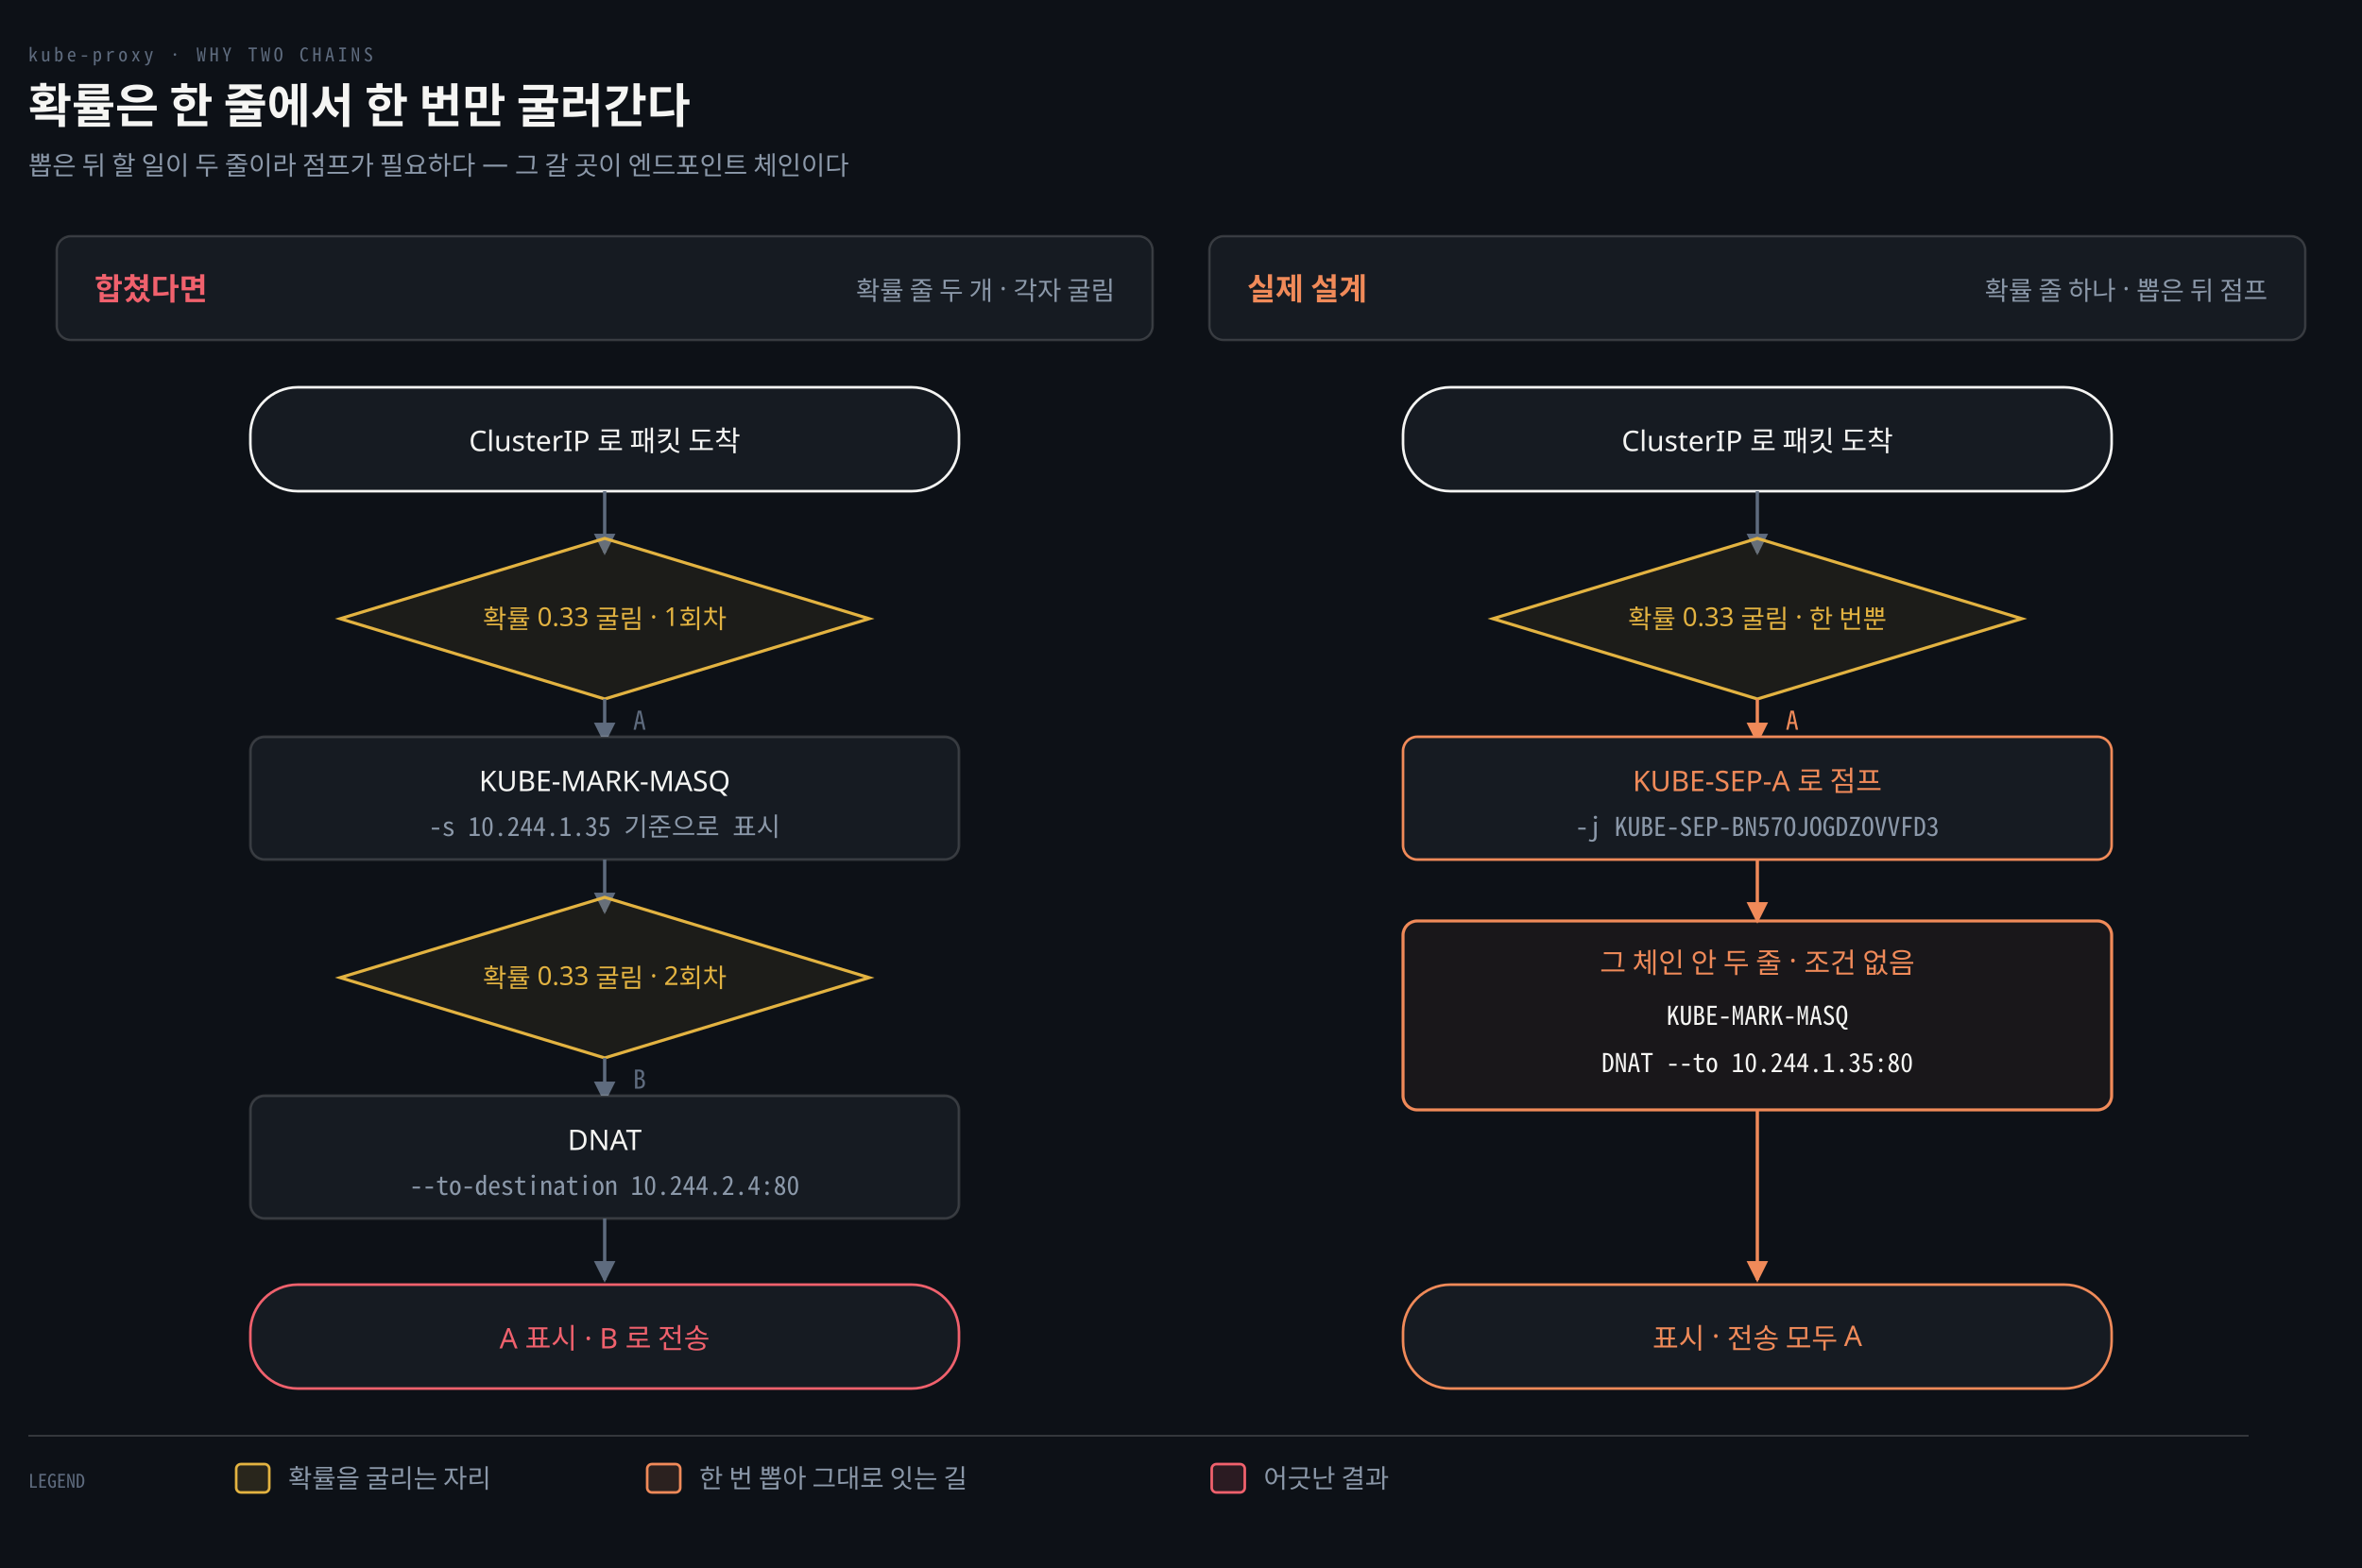
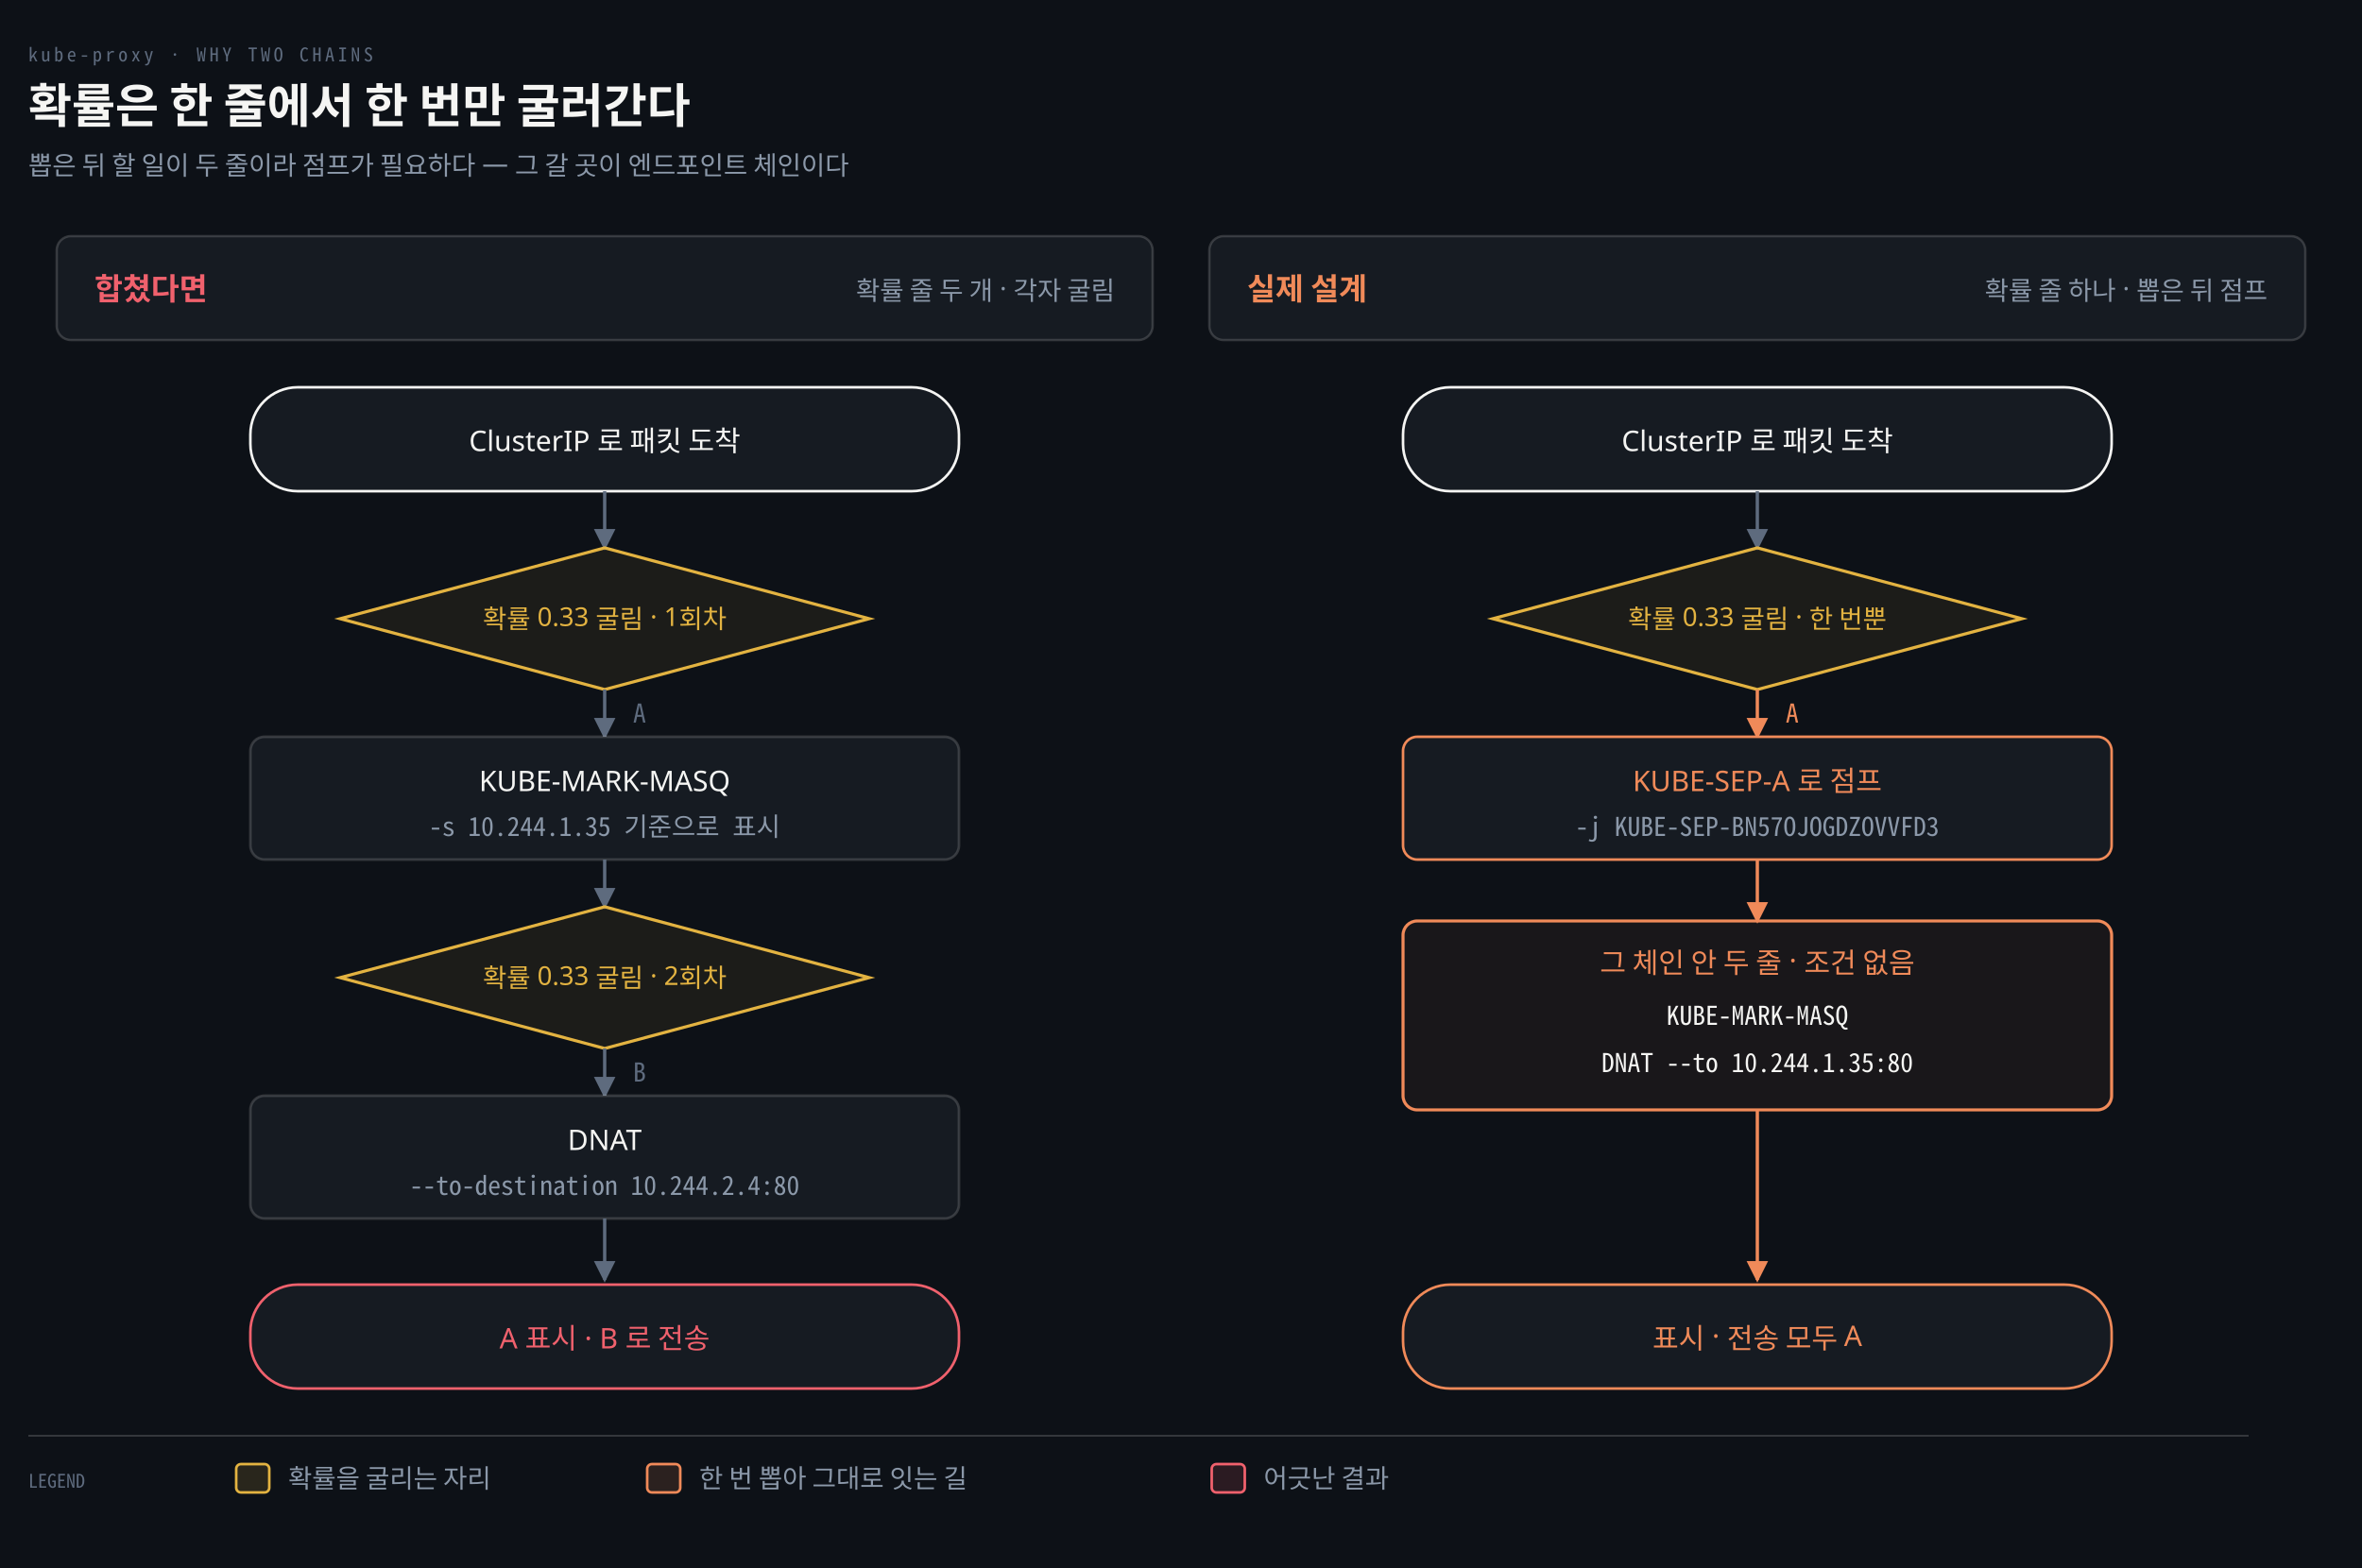
<svg xmlns="http://www.w3.org/2000/svg" viewBox="0 0 1000 664" width="100%" role="img" aria-labelledby="dt dd">
  <defs>
    <marker id="ar" viewBox="0 0 8 8" refX="7" refY="4" markerWidth="6.5" markerHeight="6.5" orient="auto">
      <path d="M0 0 L8 4 L0 8 z" fill="#8B98A9" />
    </marker>
    <marker id="ok" viewBox="0 0 8 8" refX="7" refY="4" markerWidth="6.5" markerHeight="6.5" orient="auto">
      <path d="M0 0 L8 4 L0 8 z" fill="#3FB98C" />
    </marker>
    <marker id="warn" viewBox="0 0 8 8" refX="7" refY="4" markerWidth="6.5" markerHeight="6.5" orient="auto">
      <path d="M0 0 L8 4 L0 8 z" fill="#E3B341" />
    </marker>
    <marker id="bad" viewBox="0 0 8 8" refX="7" refY="4" markerWidth="6.5" markerHeight="6.5" orient="auto">
      <path d="M0 0 L8 4 L0 8 z" fill="#F0616D" />
    </marker>
    <marker id="info" viewBox="0 0 8 8" refX="7" refY="4" markerWidth="6.5" markerHeight="6.5" orient="auto">
      <path d="M0 0 L8 4 L0 8 z" fill="#6A95D8" />
    </marker>
    <marker id="acc" viewBox="0 0 8 8" refX="7" refY="4" markerWidth="6.5" markerHeight="6.5" orient="auto">
      <path d="M0 0 L8 4 L0 8 z" fill="#F08A59" />
    </marker>
    <marker id="soft" viewBox="0 0 8 8" refX="7" refY="4" markerWidth="6.5" markerHeight="6.5" orient="auto">
      <path d="M0 0 L8 4 L0 8 z" fill="#5E6B7E" />
    </marker>
  </defs>
  <rect width="1000" height="664" fill="#0D1117" />
  <text x="12" y="26" font-family="'Geist Mono','Noto Sans Mono CJK KR',monospace" font-size="8" letter-spacing="0.18em" fill="#5E6B7E">kube-proxy · WHY TWO CHAINS</text>
  <text x="12" y="52" font-family="'Geist','Apple SD Gothic Neo','Noto Sans KR','Malgun Gothic',sans-serif" font-size="20" font-weight="600" fill="#F5F5F3">확률은 한 줄에서 한 번만 굴러간다</text>
  <text x="12" y="74" font-family="'Geist','Apple SD Gothic Neo','Noto Sans KR','Malgun Gothic',sans-serif" font-size="11" fill="#8B98A9">뽑은 뒤 할 일이 두 줄이라 점프가 필요하다 — 그 갈 곳이 엔드포인트 체인이다</text>
  <rect x="24" y="100" width="464" height="44" rx="6" fill="#161B22" stroke="rgba(191,192,192,0.22)" stroke-width="1.0" />
  <text x="40" y="127" text-anchor="start" font-family="'Geist','Apple SD Gothic Neo','Noto Sans KR','Malgun Gothic',sans-serif" font-size="13" font-weight="600" fill="#F0616D">합쳤다면</text>
  <text x="472" y="127" text-anchor="end" font-family="'Geist','Apple SD Gothic Neo','Noto Sans KR','Malgun Gothic',sans-serif" font-size="11" font-weight="400" fill="#8B98A9">확률 줄 두 개 · 각자 굴림</text>
  <rect x="512" y="100" width="464" height="44" rx="6" fill="#161B22" stroke="rgba(191,192,192,0.22)" stroke-width="1.0" />
  <text x="528" y="127" text-anchor="start" font-family="'Geist','Apple SD Gothic Neo','Noto Sans KR','Malgun Gothic',sans-serif" font-size="13" font-weight="600" fill="#F08A59">실제 설계</text>
  <text x="960" y="127" text-anchor="end" font-family="'Geist','Apple SD Gothic Neo','Noto Sans KR','Malgun Gothic',sans-serif" font-size="11" font-weight="400" fill="#8B98A9">확률 줄 하나 · 뽑은 뒤 점프</text>
  <rect x="106.0" y="164.0" width="300" height="44" rx="20" fill="#161B22" stroke="#F5F5F3" stroke-width="1.1" />
  <text x="256" y="191" text-anchor="middle" font-family="'Geist','Apple SD Gothic Neo','Noto Sans KR','Malgun Gothic',sans-serif" font-size="12" font-weight="400" fill="#F5F5F3">ClusterIP 로 패킷 도착</text>
-   <path d="M 256 208 L 256 234" fill="none" stroke="#5E6B7E" stroke-width="1.4" marker-end="url(#soft)" />
-   <path d="M 256 228 L 368 262 L 256 296 L 144 262 z" fill="#E3B34112" stroke="#E3B341" stroke-width="1.3" />
+   <path d="M 256 208 L 256 232" fill="none" stroke="#5E6B7E" stroke-width="1.4" marker-end="url(#soft)" />
+   <path d="M 256 232 L 368 262 L 256 292 L 144 262 z" fill="#E3B34112" stroke="#E3B341" stroke-width="1.3" />
  <text x="256" y="266" text-anchor="middle" font-family="'Geist','Apple SD Gothic Neo','Noto Sans KR','Malgun Gothic',sans-serif" font-size="11" font-weight="400" fill="#E3B341">확률 0.33 굴림 · 1회차</text>
-   <path d="M 256 296 L 256 314" fill="none" stroke="#5E6B7E" stroke-width="1.4" marker-end="url(#soft)" />
-   <text x="268" y="309.0" text-anchor="start" font-family="'Geist Mono','Noto Sans Mono CJK KR',monospace" font-size="11" font-weight="400" fill="#5E6B7E">A</text>
+   <path d="M 256 292 L 256 312" fill="none" stroke="#5E6B7E" stroke-width="1.4" marker-end="url(#soft)" />
+   <text x="268" y="306.0" text-anchor="start" font-family="'Geist Mono','Noto Sans Mono CJK KR',monospace" font-size="11" font-weight="400" fill="#5E6B7E">A</text>
  <rect x="106.0" y="312.0" width="300" height="52" rx="6" fill="#161B22" stroke="rgba(191,192,192,0.22)" stroke-width="1.1" />
  <text x="256" y="335" text-anchor="middle" font-family="'Geist','Apple SD Gothic Neo','Noto Sans KR','Malgun Gothic',sans-serif" font-size="12" font-weight="400" fill="#F5F5F3">KUBE-MARK-MASQ</text>
  <text x="256" y="354" text-anchor="middle" font-family="'Geist Mono','Noto Sans Mono CJK KR',monospace" font-size="11" font-weight="400" fill="#8B98A9">-s 10.244.1.35 기준으로 표시</text>
-   <path d="M 256 364 L 256 386" fill="none" stroke="#5E6B7E" stroke-width="1.4" marker-end="url(#soft)" />
-   <path d="M 256 380 L 368 414 L 256 448 L 144 414 z" fill="#E3B34112" stroke="#E3B341" stroke-width="1.3" />
+   <path d="M 256 364 L 256 384" fill="none" stroke="#5E6B7E" stroke-width="1.4" marker-end="url(#soft)" />
+   <path d="M 256 384 L 368 414 L 256 444 L 144 414 z" fill="#E3B34112" stroke="#E3B341" stroke-width="1.3" />
  <text x="256" y="418" text-anchor="middle" font-family="'Geist','Apple SD Gothic Neo','Noto Sans KR','Malgun Gothic',sans-serif" font-size="11" font-weight="400" fill="#E3B341">확률 0.33 굴림 · 2회차</text>
-   <path d="M 256 448 L 256 466" fill="none" stroke="#5E6B7E" stroke-width="1.4" marker-end="url(#soft)" />
-   <text x="268" y="461.0" text-anchor="start" font-family="'Geist Mono','Noto Sans Mono CJK KR',monospace" font-size="11" font-weight="400" fill="#5E6B7E">B</text>
+   <path d="M 256 444 L 256 464" fill="none" stroke="#5E6B7E" stroke-width="1.4" marker-end="url(#soft)" />
+   <text x="268" y="458.0" text-anchor="start" font-family="'Geist Mono','Noto Sans Mono CJK KR',monospace" font-size="11" font-weight="400" fill="#5E6B7E">B</text>
  <rect x="106.0" y="464.0" width="300" height="52" rx="6" fill="#161B22" stroke="rgba(191,192,192,0.22)" stroke-width="1.1" />
  <text x="256" y="487" text-anchor="middle" font-family="'Geist','Apple SD Gothic Neo','Noto Sans KR','Malgun Gothic',sans-serif" font-size="12" font-weight="400" fill="#F5F5F3">DNAT</text>
  <text x="256" y="506" text-anchor="middle" font-family="'Geist Mono','Noto Sans Mono CJK KR',monospace" font-size="11" font-weight="400" fill="#8B98A9">--to-destination 10.244.2.4:80</text>
  <path d="M 256 516 L 256 542" fill="none" stroke="#5E6B7E" stroke-width="1.4" marker-end="url(#soft)" />
  <rect x="106.0" y="544.0" width="300" height="44" rx="20" fill="#161B22" stroke="#F0616D" stroke-width="1.1" />
  <text x="256" y="571" text-anchor="middle" font-family="'Geist','Apple SD Gothic Neo','Noto Sans KR','Malgun Gothic',sans-serif" font-size="12" font-weight="400" fill="#F0616D">A 표시 · B 로 전송</text>
  <rect x="594.0" y="164.0" width="300" height="44" rx="20" fill="#161B22" stroke="#F5F5F3" stroke-width="1.1" />
  <text x="744" y="191" text-anchor="middle" font-family="'Geist','Apple SD Gothic Neo','Noto Sans KR','Malgun Gothic',sans-serif" font-size="12" font-weight="400" fill="#F5F5F3">ClusterIP 로 패킷 도착</text>
-   <path d="M 744 208 L 744 234" fill="none" stroke="#5E6B7E" stroke-width="1.4" marker-end="url(#soft)" />
-   <path d="M 744 228 L 856 262 L 744 296 L 632 262 z" fill="#E3B34112" stroke="#E3B341" stroke-width="1.3" />
+   <path d="M 744 208 L 744 232" fill="none" stroke="#5E6B7E" stroke-width="1.4" marker-end="url(#soft)" />
+   <path d="M 744 232 L 856 262 L 744 292 L 632 262 z" fill="#E3B34112" stroke="#E3B341" stroke-width="1.3" />
  <text x="744" y="266" text-anchor="middle" font-family="'Geist','Apple SD Gothic Neo','Noto Sans KR','Malgun Gothic',sans-serif" font-size="11" font-weight="400" fill="#E3B341">확률 0.33 굴림 · 한 번뿐</text>
-   <path d="M 744 296 L 744 314" fill="none" stroke="#F08A59" stroke-width="1.4" marker-end="url(#acc)" />
-   <text x="756" y="309.0" text-anchor="start" font-family="'Geist Mono','Noto Sans Mono CJK KR',monospace" font-size="11" font-weight="400" fill="#F08A59">A</text>
+   <path d="M 744 292 L 744 312" fill="none" stroke="#F08A59" stroke-width="1.4" marker-end="url(#acc)" />
+   <text x="756" y="306.0" text-anchor="start" font-family="'Geist Mono','Noto Sans Mono CJK KR',monospace" font-size="11" font-weight="400" fill="#F08A59">A</text>
  <rect x="594.0" y="312.0" width="300" height="52" rx="6" fill="#161B22" stroke="#F08A59" stroke-width="1.1" />
  <text x="744" y="335" text-anchor="middle" font-family="'Geist','Apple SD Gothic Neo','Noto Sans KR','Malgun Gothic',sans-serif" font-size="12" font-weight="400" fill="#F08A59">KUBE-SEP-A 로 점프</text>
  <text x="744" y="354" text-anchor="middle" font-family="'Geist Mono','Noto Sans Mono CJK KR',monospace" font-size="11" font-weight="400" fill="#8B98A9">-j KUBE-SEP-BN57OJOGDZOVVFD3</text>
  <path d="M 744 364 L 744 390" fill="none" stroke="#F08A59" stroke-width="1.4" marker-end="url(#acc)" />
  <rect x="594.0" y="390" width="300" height="80" rx="6" fill="#F08A590E" stroke="#F08A59" stroke-width="1.3" />
  <text x="744" y="412" text-anchor="middle" font-family="'Geist','Apple SD Gothic Neo','Noto Sans KR','Malgun Gothic',sans-serif" font-size="12" font-weight="400" fill="#F08A59">그 체인 안 두 줄 · 조건 없음</text>
  <text x="744" y="434" text-anchor="middle" font-family="'Geist Mono','Noto Sans Mono CJK KR',monospace" font-size="11" font-weight="400" fill="#F5F5F3">KUBE-MARK-MASQ</text>
  <text x="744" y="454" text-anchor="middle" font-family="'Geist Mono','Noto Sans Mono CJK KR',monospace" font-size="11" font-weight="400" fill="#F5F5F3">DNAT --to 10.244.1.35:80</text>
  <path d="M 744 470 L 744 542" fill="none" stroke="#F08A59" stroke-width="1.4" marker-end="url(#acc)" />
  <rect x="594.0" y="544.0" width="300" height="44" rx="20" fill="#161B22" stroke="#F08A59" stroke-width="1.1" />
  <text x="744" y="571" text-anchor="middle" font-family="'Geist','Apple SD Gothic Neo','Noto Sans KR','Malgun Gothic',sans-serif" font-size="12" font-weight="400" fill="#F08A59">표시 · 전송 모두 A</text>
  <line x1="12" y1="608" x2="952" y2="608" stroke="rgba(191,192,192,0.22)" stroke-width="0.8" />
  <text x="12" y="630" text-anchor="start" font-family="'Geist Mono','Noto Sans Mono CJK KR',monospace" font-size="8" font-weight="400" fill="#5E6B7E">LEGEND</text>
  <rect x="100" y="620" width="14" height="12" rx="2" fill="#E3B34122" stroke="#E3B341" stroke-width="1.1" />
  <text x="122" y="630" text-anchor="start" font-family="'Geist','Apple SD Gothic Neo','Noto Sans KR','Malgun Gothic',sans-serif" font-size="11" font-weight="400" fill="#8B98A9">확률을 굴리는 자리</text>
  <rect x="274" y="620" width="14" height="12" rx="2" fill="#F08A5922" stroke="#F08A59" stroke-width="1.1" />
  <text x="296" y="630" text-anchor="start" font-family="'Geist','Apple SD Gothic Neo','Noto Sans KR','Malgun Gothic',sans-serif" font-size="11" font-weight="400" fill="#8B98A9">한 번 뽑아 그대로 잇는 길</text>
  <rect x="513" y="620" width="14" height="12" rx="2" fill="#F0616D22" stroke="#F0616D" stroke-width="1.1" />
  <text x="535" y="630" text-anchor="start" font-family="'Geist','Apple SD Gothic Neo','Noto Sans KR','Malgun Gothic',sans-serif" font-size="11" font-weight="400" fill="#8B98A9">어긋난 결과</text>
</svg>
